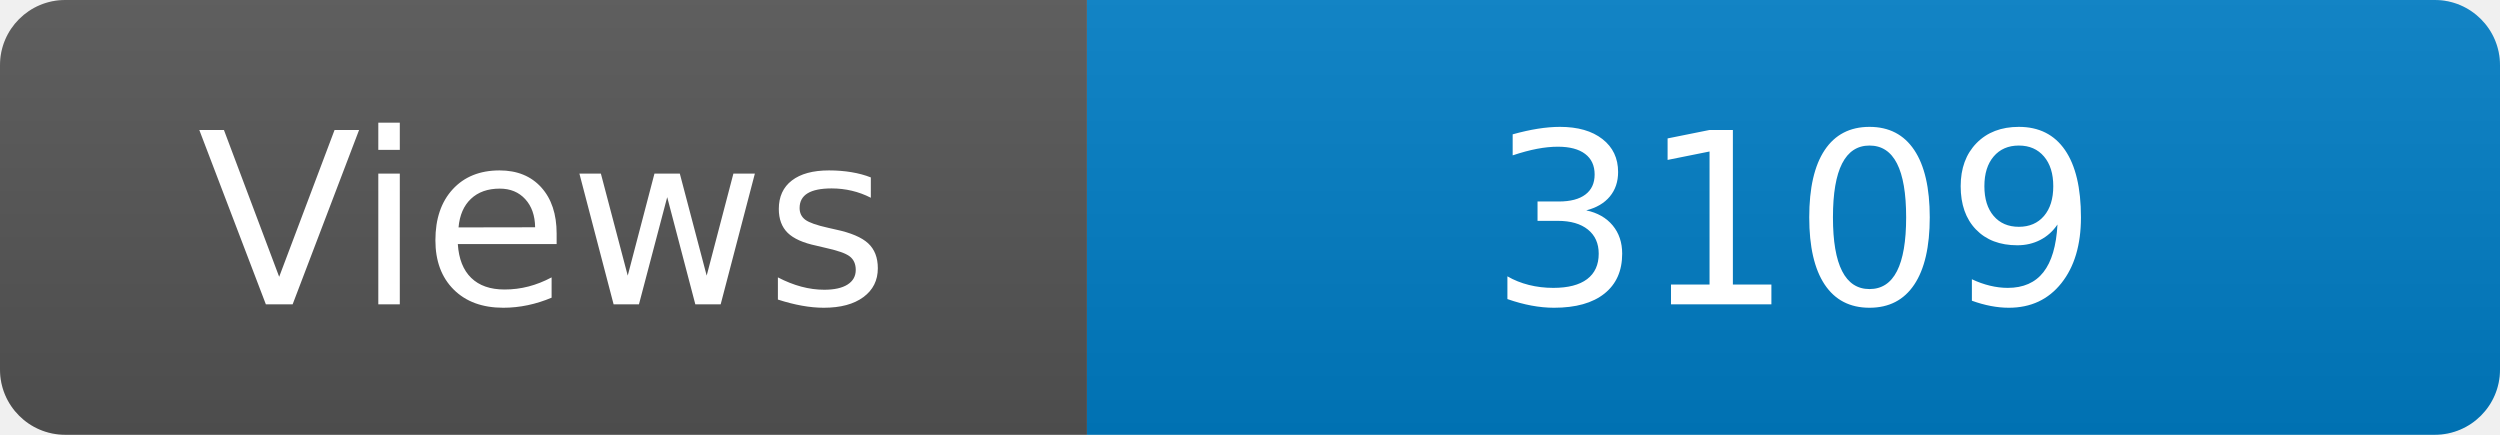
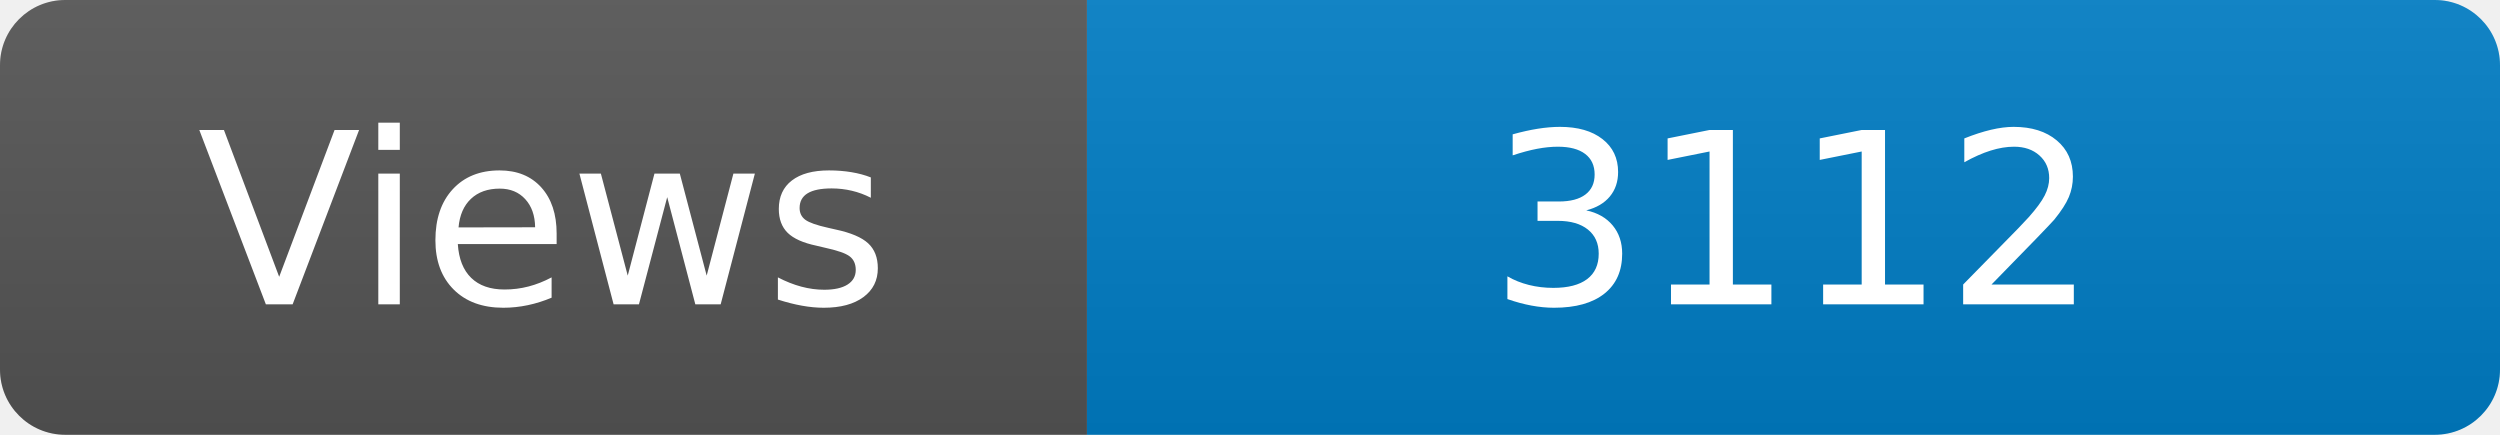
<svg xmlns="http://www.w3.org/2000/svg" width="115" height="20" role="img" aria-label="Maintained?: yes">
  <linearGradient id="s" x2="0" y2="100%">
    <stop offset="0" stop-color="#bbb" stop-opacity=".1" />
    <stop offset="1" stop-opacity=".1" />
  </linearGradient>
  <clipPath id="r">
    <rect width="115" height="20" rx="3" fill="#fff" />
  </clipPath>
  <g clip-path="url(#r)">
    <rect width="50" height="20" fill="#555" />
    <rect x="50" width="160" height="20" fill="#007ec6" />
    <rect width="115" height="20" fill="url(#s)" />
  </g>
  <g fill="#fff" text-anchor="middle" font-family="Verdana,Geneva,DejaVu Sans,sans-serif" font-size="110">
    <text x="250" y="140" transform="scale(.1)" fill="#fff">Views</text>
-     <text x="825" y="140" transform="scale(.1)" fill="#fff">3109</text>
+     <text x="825" y="140" transform="scale(.1)" fill="#fff">3112</text>
  </g>
</svg>
